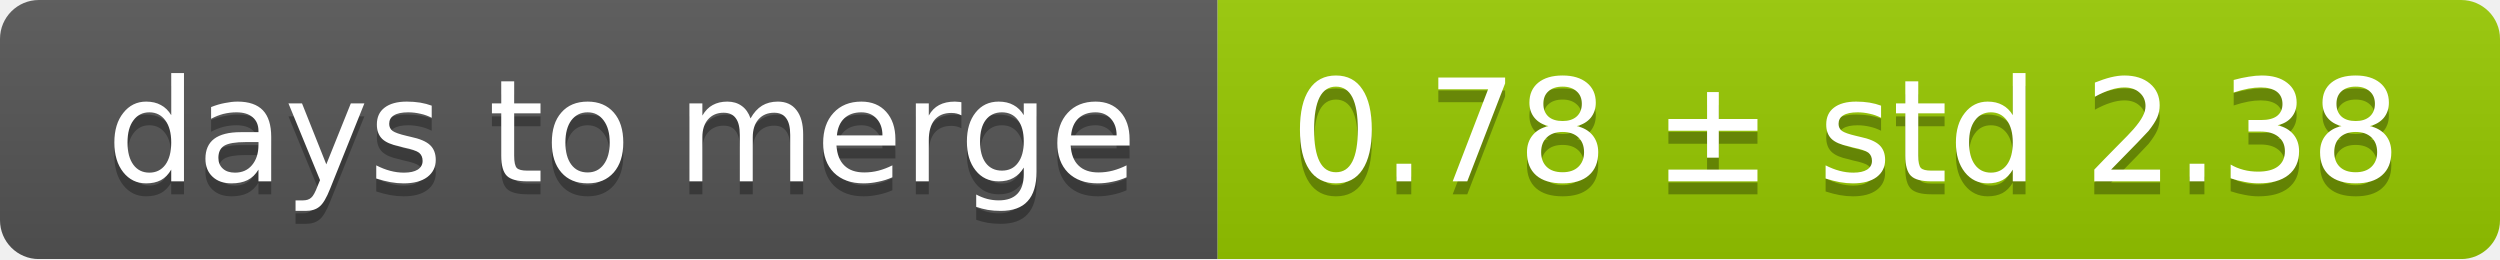
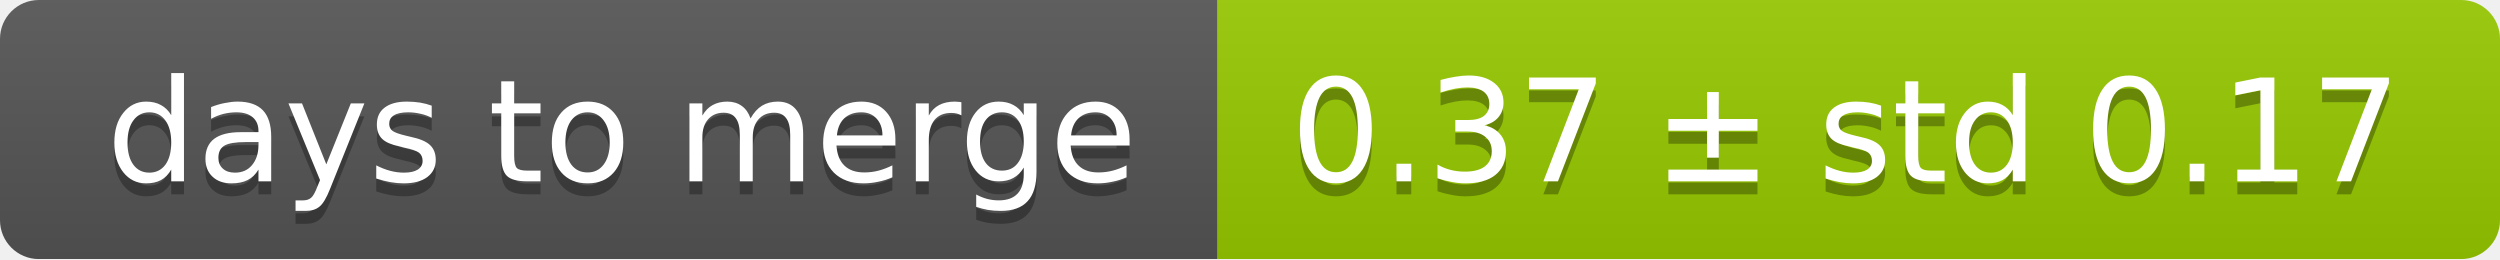
<svg xmlns="http://www.w3.org/2000/svg" width="193" height="20">
  <linearGradient id="smooth" x2="0" y2="100%">
    <stop offset="0" stop-color="#bbb" stop-opacity=".1" />
    <stop offset="1" stop-opacity=".1" />
  </linearGradient>
  <mask id="round">
    <rect width="193" height="20" rx="3" fill="#fff" />
  </mask>
  <g mask="url(#round)">
    <rect width="94" height="20" fill="#555" />
    <rect x="94" width="99" height="20" fill="#97ca00" />
    <rect width="193" height="20" fill="url(#smooth)" />
  </g>
  <g fill="#fff" text-anchor="middle" font-family="DejaVu Sans,Verdana,Geneva,sans-serif" font-size="11">
    <text x="48" y="15" fill="#010101" fill-opacity=".3">days to merge</text>
    <text x="48" y="14">days to merge</text>
-     <text x="142.5" y="15" fill="#010101" fill-opacity=".3">0.78 ± std 2.38</text>
-     <text x="142.5" y="14">0.78 ± std 2.38</text>
+     <text x="142.5" y="15" fill="#010101" fill-opacity=".3">0.37 ± std 0.17</text>
+     <text x="142.5" y="14">0.37 ± std 0.17</text>
  </g>
</svg>
